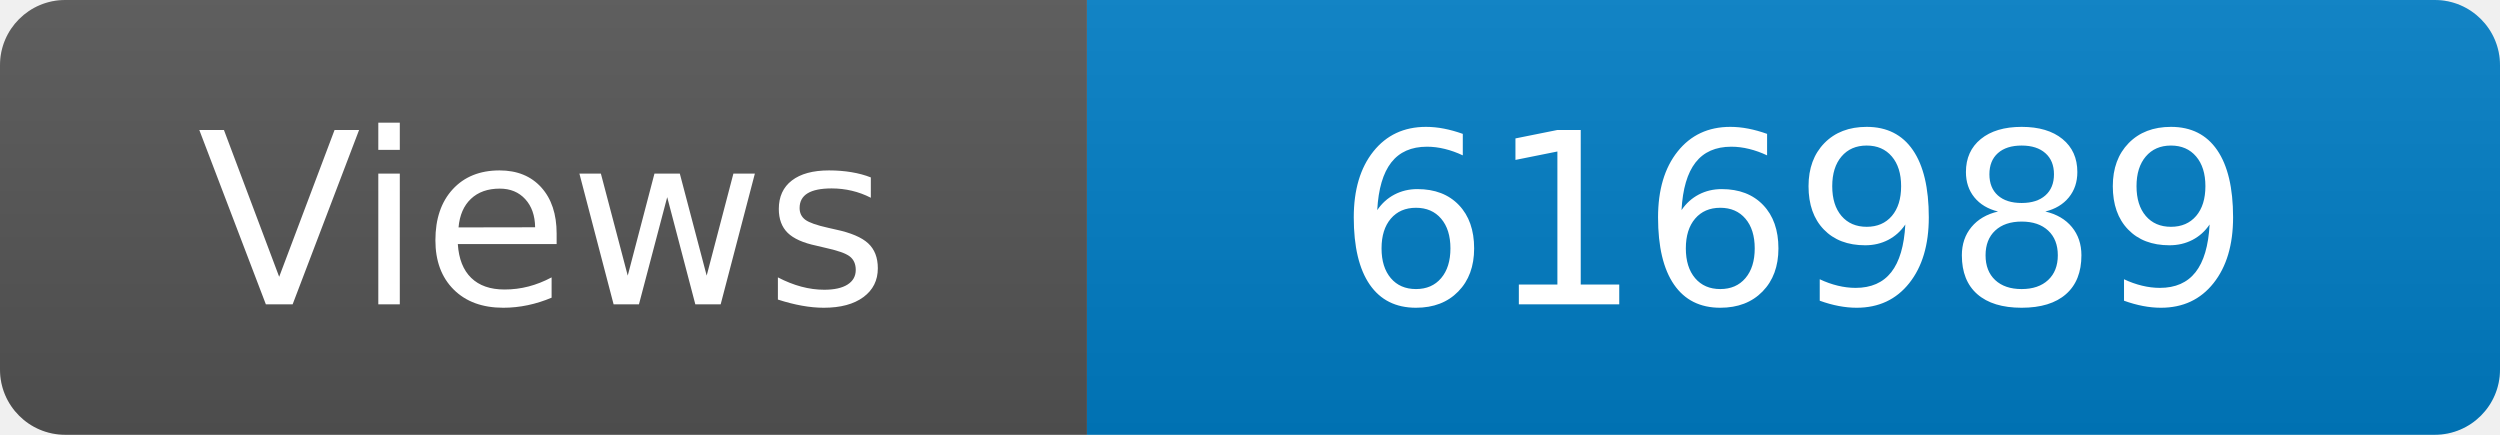
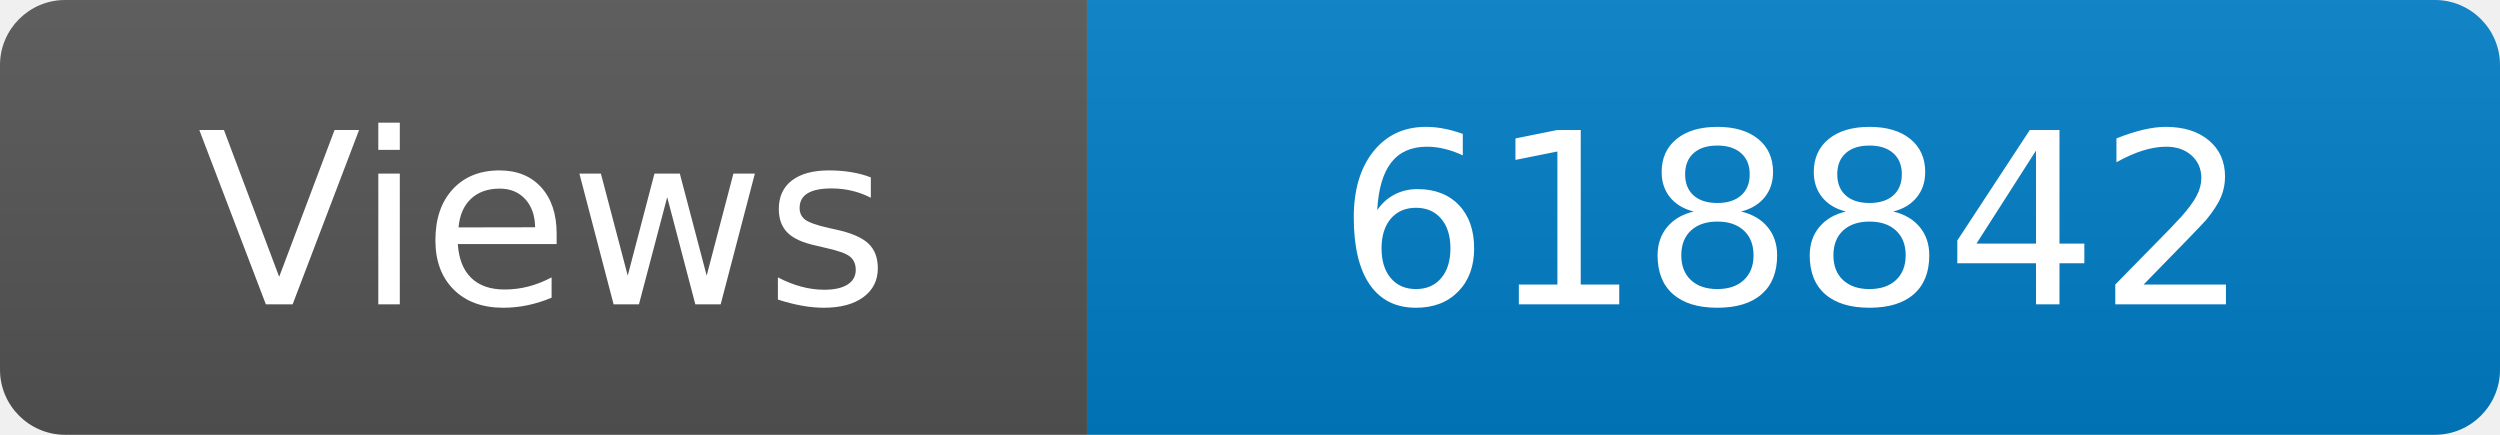
<svg xmlns="http://www.w3.org/2000/svg" width="115" height="20" role="img" aria-label="Maintained?: yes">
  <linearGradient id="s" x2="0" y2="100%">
    <stop offset="0" stop-color="#bbb" stop-opacity=".1" />
    <stop offset="1" stop-opacity=".1" />
  </linearGradient>
  <clipPath id="r">
    <rect width="115" height="20" rx="3" fill="#fff" />
  </clipPath>
  <g clip-path="url(#r)">
    <rect width="50" height="20" fill="#555" />
    <rect x="50" width="160" height="20" fill="#007ec6" />
    <rect width="115" height="20" fill="url(#s)" />
  </g>
  <g fill="#fff" text-anchor="middle" font-family="Verdana,Geneva,DejaVu Sans,sans-serif" font-size="110">
    <text x="250" y="140" transform="scale(.1)" fill="#fff">Views</text>
-     <text x="825" y="140" transform="scale(.1)" fill="#fff">616989</text>
+     <text x="825" y="140" transform="scale(.1)" fill="#fff">618842</text>
  </g>
</svg>
